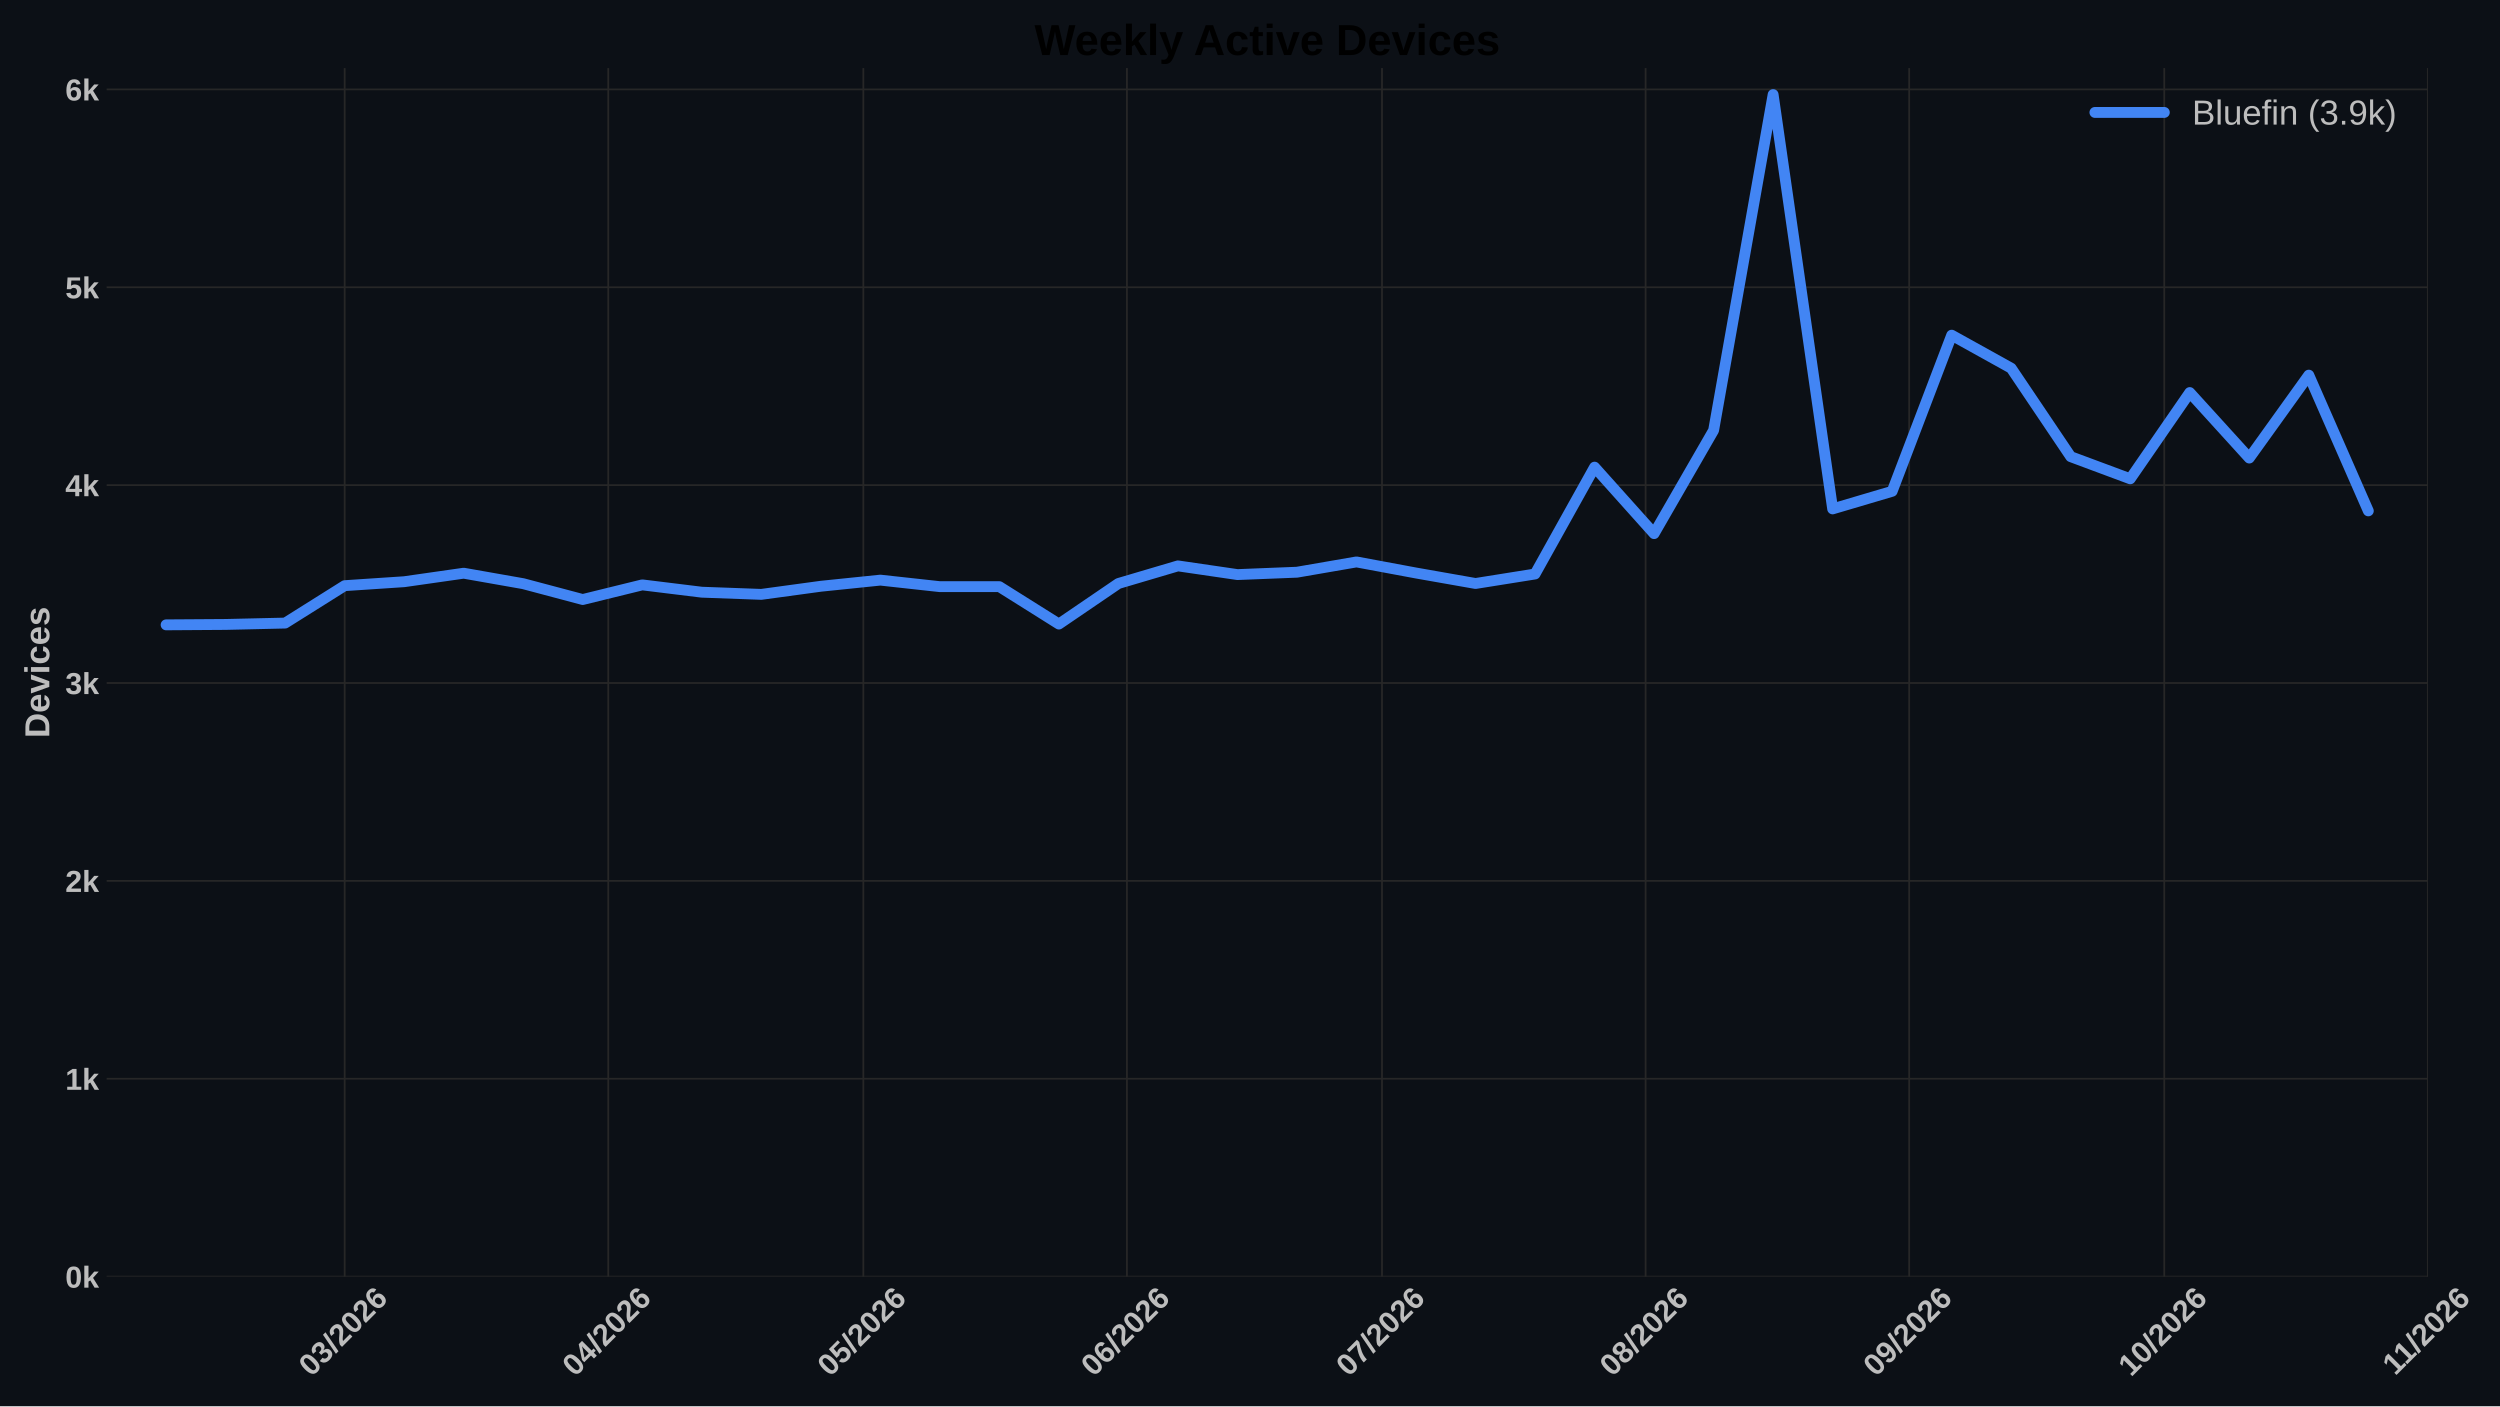
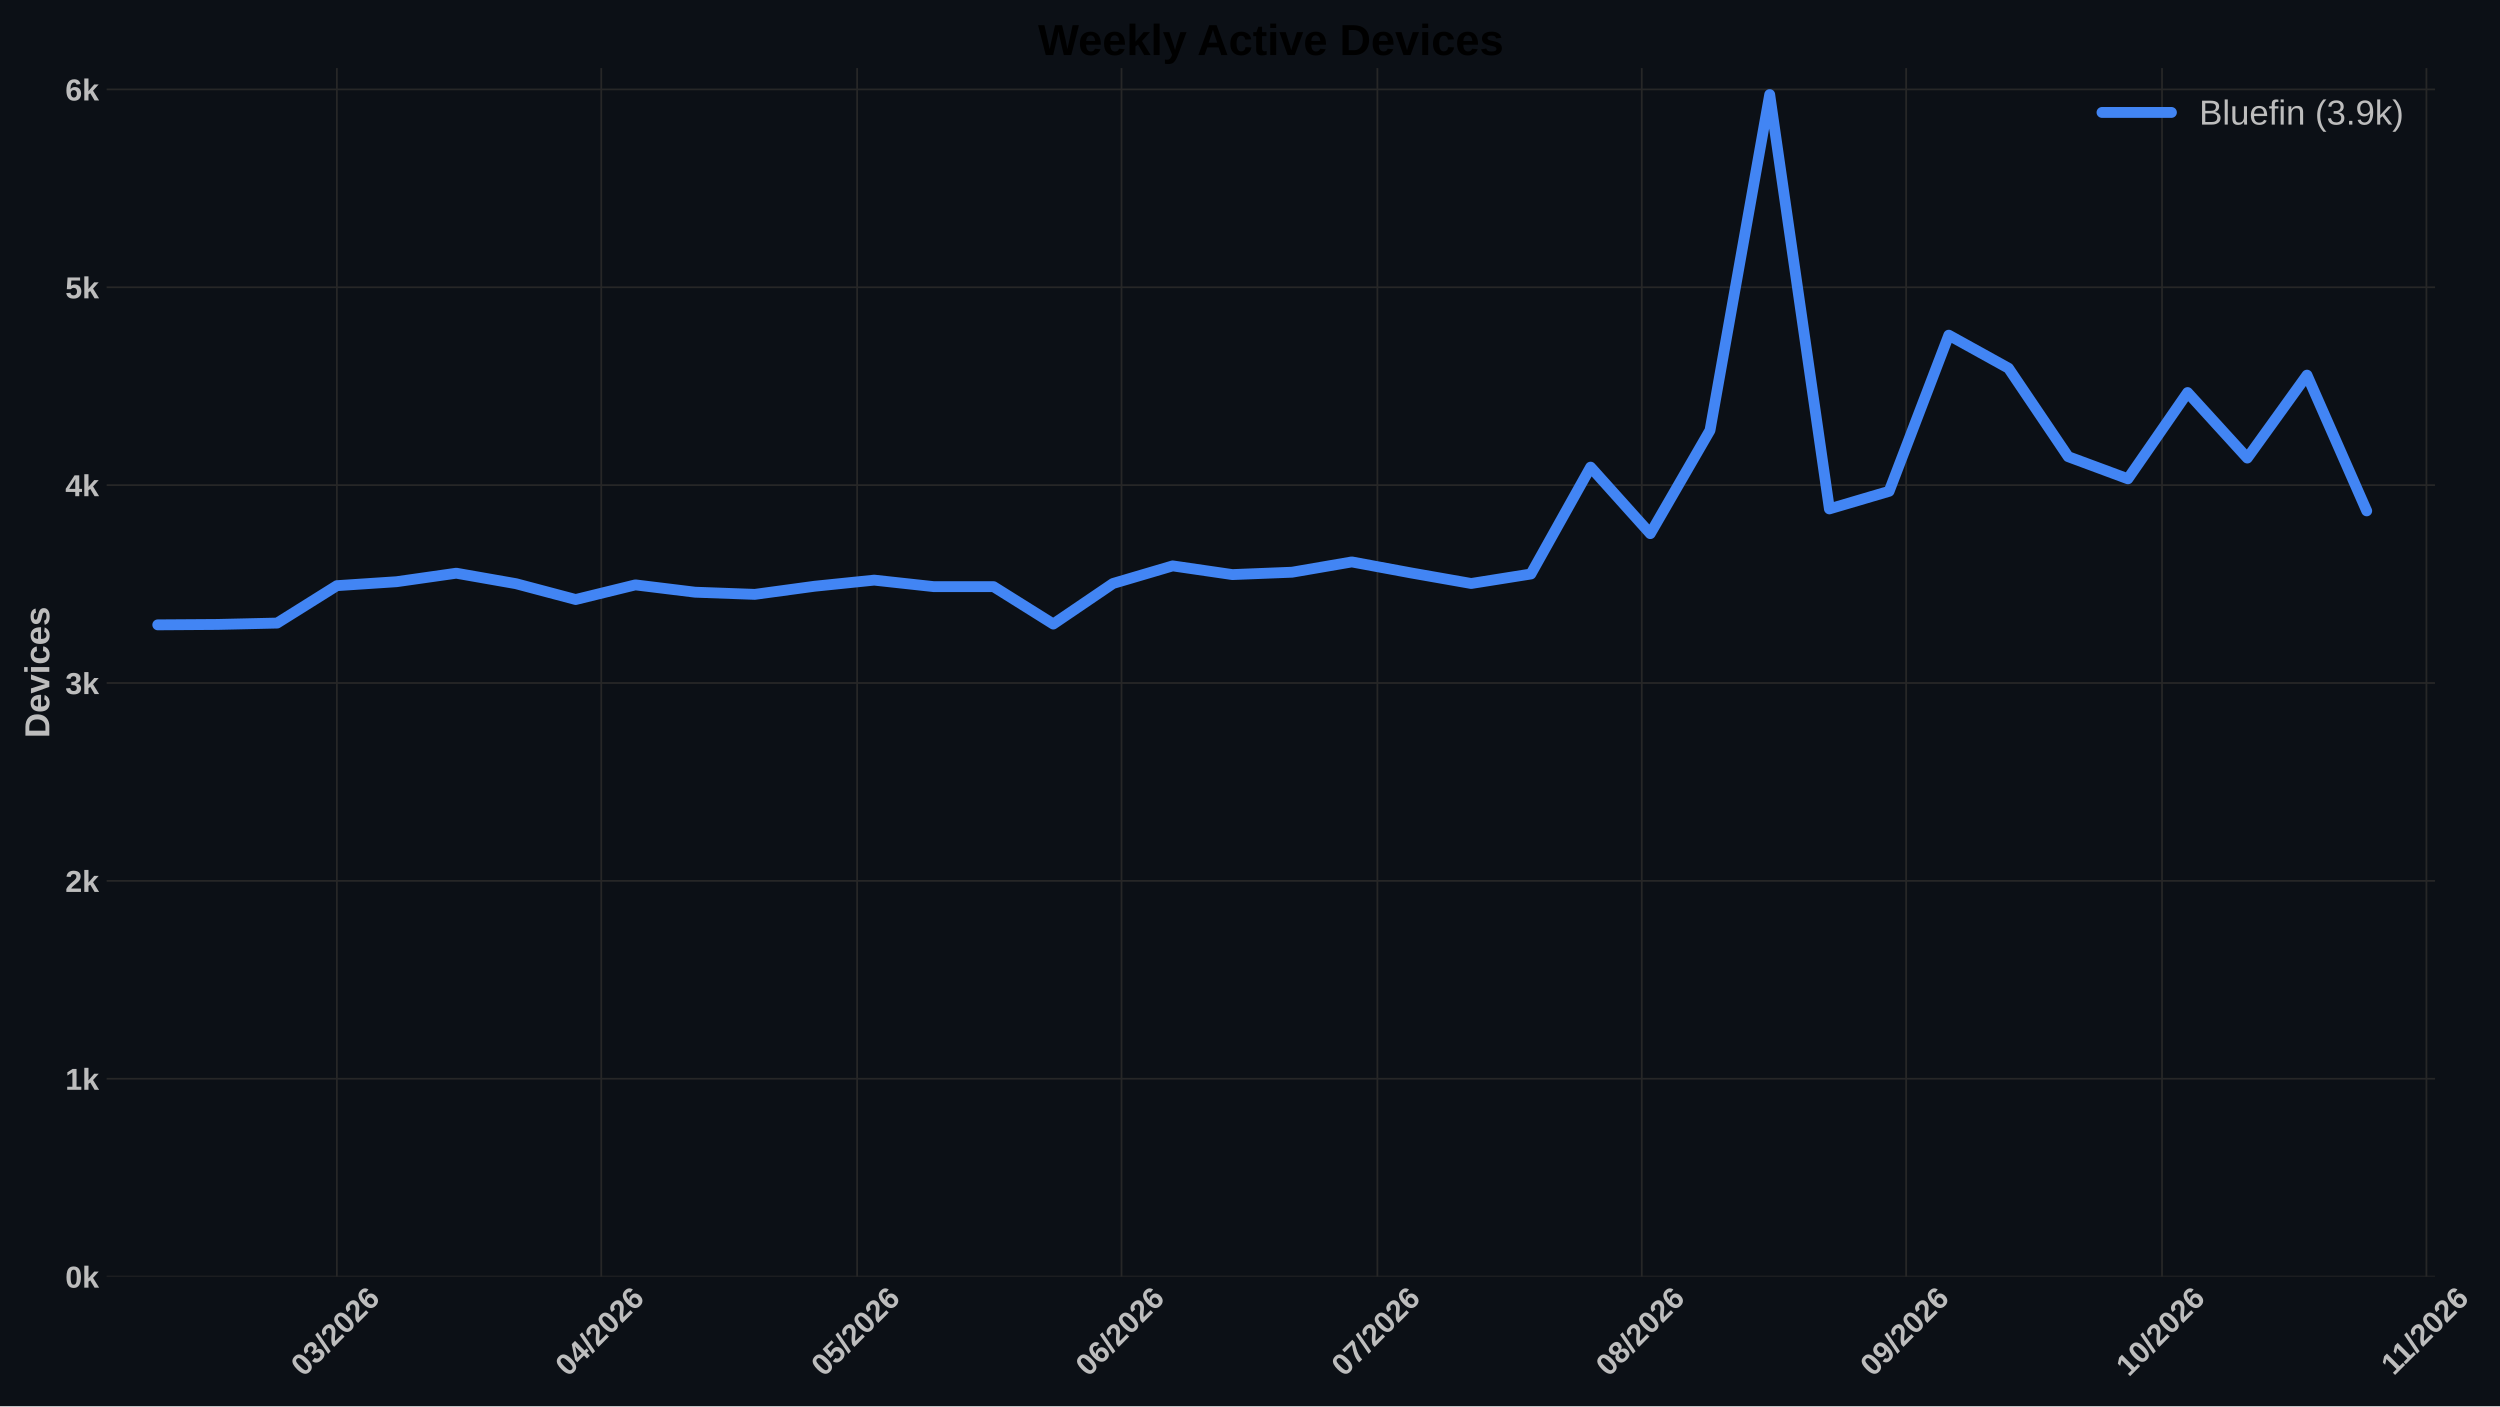
<svg xmlns="http://www.w3.org/2000/svg" xmlns:xlink="http://www.w3.org/1999/xlink" width="1152pt" height="648pt" viewBox="0 0 1152 648" version="1.1">
  <defs>
    <style type="text/css">*{stroke-linejoin: round; stroke-linecap: butt}</style>
  </defs>
  <g id="figure_1">
    <g id="patch_1">
      <path d="M 0 648  L 1152 648  L 1152 0  L 0 0  z " style="fill: #0c1016" />
    </g>
    <g id="axes_1">
      <g id="patch_2">
-         <path d="M 49.156 588.262  L 1118.789 588.262  L 1118.789 31.361  L 49.156 31.361  z " style="fill: #0c1016" />
+         <path d="M 49.156 588.262  L 1122.055 588.262  L 1122.055 31.361  L 49.156 31.361  z " style="fill: #0c1016" />
      </g>
      <g id="matplotlib.axis_1">
        <g id="xtick_1">
          <g id="line2d_1">
-             <path d="M 158.821 588.262  L 158.821 31.361  " clip-path="url(#p78e719a1c5)" style="fill: none; stroke: #272727; stroke-width: 0.8; stroke-linecap: round" />
+             <path d="M 155.231 588.262  L 155.231 31.361  " clip-path="url(#p5db6938ec6)" style="fill: none; stroke: #272727; stroke-width: 0.8; stroke-linecap: round" />
          </g>
          <g id="line2d_2" />
          <g id="text_1">
-             <g style="fill: #bdbdbd" transform="translate(143.4927 634.7498) rotate(-45) scale(0.14 -0.14)">
+             <g style="fill: #bdbdbd" transform="translate(139.9028 634.7498) rotate(-45) scale(0.14 -0.14)">
              <defs>
                <path id="LiberationSans-Bold-13" d="M 3297 2203  Q 3297 1088 2914 512  Q 2531 -63 1766 -63  Q 253 -63 253 2203  Q 253 2994 418 3494  Q 584 3994 915 4231  Q 1247 4469 1791 4469  Q 2572 4469 2934 3903  Q 3297 3338 3297 2203  z M 2416 2203  Q 2416 2813 2356 3150  Q 2297 3488 2165 3634  Q 2034 3781 1784 3781  Q 1519 3781 1383 3632  Q 1247 3484 1189 3148  Q 1131 2813 1131 2203  Q 1131 1600 1192 1261  Q 1253 922 1386 775  Q 1519 628 1772 628  Q 2022 628 2158 783  Q 2294 938 2355 1278  Q 2416 1619 2416 2203  z " transform="scale(0.015625)" />
                <path id="LiberationSans-Bold-16" d="M 3328 1222  Q 3328 603 2922 265  Q 2516 -72 1766 -72  Q 1056 -72 637 254  Q 219 581 147 1197  L 1041 1275  Q 1125 641 1763 641  Q 2078 641 2253 797  Q 2428 953 2428 1275  Q 2428 1569 2215 1725  Q 2003 1881 1584 1881  L 1278 1881  L 1278 2591  L 1566 2591  Q 1944 2591 2134 2745  Q 2325 2900 2325 3188  Q 2325 3459 2173 3614  Q 2022 3769 1731 3769  Q 1459 3769 1292 3619  Q 1125 3469 1100 3194  L 222 3256  Q 291 3825 694 4147  Q 1097 4469 1747 4469  Q 2438 4469 2827 4158  Q 3216 3847 3216 3297  Q 3216 2884 2973 2618  Q 2731 2353 2275 2266  L 2275 2253  Q 2781 2194 3054 1920  Q 3328 1647 3328 1222  z " transform="scale(0.015625)" />
                <path id="LiberationSans-Bold-12" d="M 63 -128  L 972 4638  L 1716 4638  L 822 -128  L 63 -128  z " transform="scale(0.015625)" />
                <path id="LiberationSans-Bold-15" d="M 222 0  L 222 609  Q 394 988 711 1347  Q 1028 1706 1509 2097  Q 1972 2472 2158 2715  Q 2344 2959 2344 3194  Q 2344 3769 1766 3769  Q 1484 3769 1336 3617  Q 1188 3466 1144 3163  L 259 3213  Q 334 3825 717 4147  Q 1100 4469 1759 4469  Q 2472 4469 2853 4144  Q 3234 3819 3234 3231  Q 3234 2922 3112 2672  Q 2991 2422 2800 2211  Q 2609 2000 2376 1815  Q 2144 1631 1925 1456  Q 1706 1281 1526 1103  Q 1347 925 1259 722  L 3303 722  L 3303 0  L 222 0  z " transform="scale(0.015625)" />
                <path id="LiberationSans-Bold-19" d="M 3328 1441  Q 3328 738 2934 337  Q 2541 -63 1847 -63  Q 1069 -63 651 482  Q 234 1028 234 2100  Q 234 3278 657 3873  Q 1081 4469 1869 4469  Q 2428 4469 2751 4222  Q 3075 3975 3209 3456  L 2381 3341  Q 2263 3775 1850 3775  Q 1497 3775 1295 3422  Q 1094 3069 1094 2350  Q 1234 2584 1484 2709  Q 1734 2834 2050 2834  Q 2641 2834 2984 2459  Q 3328 2084 3328 1441  z M 2447 1416  Q 2447 1791 2273 1989  Q 2100 2188 1797 2188  Q 1506 2188 1331 2002  Q 1156 1816 1156 1509  Q 1156 1125 1339 873  Q 1522 622 1819 622  Q 2116 622 2281 833  Q 2447 1044 2447 1416  z " transform="scale(0.015625)" />
              </defs>
              <use xlink:href="#LiberationSans-Bold-13" />
              <use xlink:href="#LiberationSans-Bold-16" transform="translate(55.60938 0)" />
              <use xlink:href="#LiberationSans-Bold-12" transform="translate(111.2188 0)" />
              <use xlink:href="#LiberationSans-Bold-15" transform="translate(139 0)" />
              <use xlink:href="#LiberationSans-Bold-13" transform="translate(194.6094 0)" />
              <use xlink:href="#LiberationSans-Bold-15" transform="translate(250.2188 0)" />
              <use xlink:href="#LiberationSans-Bold-19" transform="translate(305.8281 0)" />
            </g>
          </g>
        </g>
        <g id="xtick_2">
          <g id="line2d_3">
-             <path d="M 280.281 588.262  L 280.281 31.361  " clip-path="url(#p78e719a1c5)" style="fill: none; stroke: #272727; stroke-width: 0.8; stroke-linecap: round" />
+             <path d="M 277.062 588.262  L 277.062 31.361  " clip-path="url(#p5db6938ec6)" style="fill: none; stroke: #272727; stroke-width: 0.8; stroke-linecap: round" />
          </g>
          <g id="line2d_4" />
          <g id="text_2">
-             <g style="fill: #bdbdbd" transform="translate(264.953 634.7498) rotate(-45) scale(0.14 -0.14)">
+             <g style="fill: #bdbdbd" transform="translate(261.7339 634.7498) rotate(-45) scale(0.14 -0.14)">
              <defs>
                <path id="LiberationSans-Bold-17" d="M 2938 897  L 2938 0  L 2100 0  L 2100 897  L 97 897  L 97 1556  L 1956 4403  L 2938 4403  L 2938 1550  L 3525 1550  L 3525 897  L 2938 897  z M 2100 2991  Q 2100 3159 2111 3356  Q 2122 3553 2128 3609  Q 2047 3434 1834 3103  L 813 1550  L 2100 1550  L 2100 2991  z " transform="scale(0.015625)" />
              </defs>
              <use xlink:href="#LiberationSans-Bold-13" />
              <use xlink:href="#LiberationSans-Bold-17" transform="translate(55.60938 0)" />
              <use xlink:href="#LiberationSans-Bold-12" transform="translate(111.2188 0)" />
              <use xlink:href="#LiberationSans-Bold-15" transform="translate(139 0)" />
              <use xlink:href="#LiberationSans-Bold-13" transform="translate(194.6094 0)" />
              <use xlink:href="#LiberationSans-Bold-15" transform="translate(250.2188 0)" />
              <use xlink:href="#LiberationSans-Bold-19" transform="translate(305.8281 0)" />
            </g>
          </g>
        </g>
        <g id="xtick_3">
          <g id="line2d_5">
-             <path d="M 397.824 588.262  L 397.824 31.361  " clip-path="url(#p78e719a1c5)" style="fill: none; stroke: #272727; stroke-width: 0.8; stroke-linecap: round" />
+             <path d="M 394.963 588.262  L 394.963 31.361  " clip-path="url(#p5db6938ec6)" style="fill: none; stroke: #272727; stroke-width: 0.8; stroke-linecap: round" />
          </g>
          <g id="line2d_6" />
          <g id="text_3">
-             <g style="fill: #bdbdbd" transform="translate(382.4952 634.7498) rotate(-45) scale(0.14 -0.14)">
+             <g style="fill: #bdbdbd" transform="translate(379.635 634.7498) rotate(-45) scale(0.14 -0.14)">
              <defs>
                <path id="LiberationSans-Bold-18" d="M 3381 1466  Q 3381 766 2945 351  Q 2509 -63 1750 -63  Q 1088 -63 689 235  Q 291 534 197 1100  L 1075 1172  Q 1144 891 1319 762  Q 1494 634 1759 634  Q 2088 634 2283 843  Q 2478 1053 2478 1447  Q 2478 1794 2293 2001  Q 2109 2209 1778 2209  Q 1413 2209 1181 1925  L 325 1925  L 478 4403  L 3125 4403  L 3125 3750  L 1275 3750  L 1203 2638  Q 1522 2919 2000 2919  Q 2628 2919 3004 2528  Q 3381 2138 3381 1466  z " transform="scale(0.015625)" />
              </defs>
              <use xlink:href="#LiberationSans-Bold-13" />
              <use xlink:href="#LiberationSans-Bold-18" transform="translate(55.60938 0)" />
              <use xlink:href="#LiberationSans-Bold-12" transform="translate(111.2188 0)" />
              <use xlink:href="#LiberationSans-Bold-15" transform="translate(139 0)" />
              <use xlink:href="#LiberationSans-Bold-13" transform="translate(194.6094 0)" />
              <use xlink:href="#LiberationSans-Bold-15" transform="translate(250.2188 0)" />
              <use xlink:href="#LiberationSans-Bold-19" transform="translate(305.8281 0)" />
            </g>
          </g>
        </g>
        <g id="xtick_4">
          <g id="line2d_7">
-             <path d="M 519.284 588.262  L 519.284 31.361  " clip-path="url(#p78e719a1c5)" style="fill: none; stroke: #272727; stroke-width: 0.8; stroke-linecap: round" />
+             <path d="M 516.794 588.262  L 516.794 31.361  " clip-path="url(#p5db6938ec6)" style="fill: none; stroke: #272727; stroke-width: 0.8; stroke-linecap: round" />
          </g>
          <g id="line2d_8" />
          <g id="text_4">
-             <g style="fill: #bdbdbd" transform="translate(503.9554 634.7498) rotate(-45) scale(0.14 -0.14)">
+             <g style="fill: #bdbdbd" transform="translate(501.4661 634.7498) rotate(-45) scale(0.14 -0.14)">
              <use xlink:href="#LiberationSans-Bold-13" />
              <use xlink:href="#LiberationSans-Bold-19" transform="translate(55.60938 0)" />
              <use xlink:href="#LiberationSans-Bold-12" transform="translate(111.2188 0)" />
              <use xlink:href="#LiberationSans-Bold-15" transform="translate(139 0)" />
              <use xlink:href="#LiberationSans-Bold-13" transform="translate(194.6094 0)" />
              <use xlink:href="#LiberationSans-Bold-15" transform="translate(250.2188 0)" />
              <use xlink:href="#LiberationSans-Bold-19" transform="translate(305.8281 0)" />
            </g>
          </g>
        </g>
        <g id="xtick_5">
          <g id="line2d_9">
-             <path d="M 636.826 588.262  L 636.826 31.361  " clip-path="url(#p78e719a1c5)" style="fill: none; stroke: #272727; stroke-width: 0.8; stroke-linecap: round" />
+             <path d="M 634.696 588.262  L 634.696 31.361  " clip-path="url(#p5db6938ec6)" style="fill: none; stroke: #272727; stroke-width: 0.8; stroke-linecap: round" />
          </g>
          <g id="line2d_10" />
          <g id="text_5">
-             <g style="fill: #bdbdbd" transform="translate(621.4976 634.7498) rotate(-45) scale(0.14 -0.14)">
+             <g style="fill: #bdbdbd" transform="translate(619.3672 634.7498) rotate(-45) scale(0.14 -0.14)">
              <defs>
                <path id="LiberationSans-Bold-1a" d="M 3278 3706  Q 2981 3238 2717 2797  Q 2453 2356 2256 1911  Q 2059 1466 1945 995  Q 1831 525 1831 0  L 916 0  Q 916 550 1059 1064  Q 1203 1578 1475 2111  Q 1747 2644 2463 3681  L 275 3681  L 275 4403  L 3278 4403  L 3278 3706  z " transform="scale(0.015625)" />
              </defs>
              <use xlink:href="#LiberationSans-Bold-13" />
              <use xlink:href="#LiberationSans-Bold-1a" transform="translate(55.60938 0)" />
              <use xlink:href="#LiberationSans-Bold-12" transform="translate(111.2188 0)" />
              <use xlink:href="#LiberationSans-Bold-15" transform="translate(139 0)" />
              <use xlink:href="#LiberationSans-Bold-13" transform="translate(194.6094 0)" />
              <use xlink:href="#LiberationSans-Bold-15" transform="translate(250.2188 0)" />
              <use xlink:href="#LiberationSans-Bold-19" transform="translate(305.8281 0)" />
            </g>
          </g>
        </g>
        <g id="xtick_6">
          <g id="line2d_11">
-             <path d="M 758.286 588.262  L 758.286 31.361  " clip-path="url(#p78e719a1c5)" style="fill: none; stroke: #272727; stroke-width: 0.8; stroke-linecap: round" />
+             <path d="M 756.527 588.262  L 756.527 31.361  " clip-path="url(#p5db6938ec6)" style="fill: none; stroke: #272727; stroke-width: 0.8; stroke-linecap: round" />
          </g>
          <g id="line2d_12" />
          <g id="text_6">
-             <g style="fill: #bdbdbd" transform="translate(742.9578 634.7498) rotate(-45) scale(0.14 -0.14)">
+             <g style="fill: #bdbdbd" transform="translate(741.1983 634.7498) rotate(-45) scale(0.14 -0.14)">
              <defs>
                <path id="LiberationSans-Bold-1b" d="M 3363 1241  Q 3363 622 2953 279  Q 2544 -63 1784 -63  Q 1031 -63 617 278  Q 203 619 203 1234  Q 203 1656 447 1945  Q 691 2234 1100 2303  L 1100 2316  Q 744 2394 525 2669  Q 306 2944 306 3303  Q 306 3844 689 4156  Q 1072 4469 1772 4469  Q 2488 4469 2870 4164  Q 3253 3859 3253 3297  Q 3253 2938 3036 2666  Q 2819 2394 2453 2322  L 2453 2309  Q 2878 2241 3120 1961  Q 3363 1681 3363 1241  z M 2350 3250  Q 2350 3563 2206 3708  Q 2063 3853 1772 3853  Q 1203 3853 1203 3250  Q 1203 2619 1778 2619  Q 2066 2619 2208 2766  Q 2350 2913 2350 3250  z M 2453 1313  Q 2453 2003 1766 2003  Q 1447 2003 1276 1822  Q 1106 1641 1106 1300  Q 1106 913 1275 734  Q 1444 556 1791 556  Q 2131 556 2292 734  Q 2453 913 2453 1313  z " transform="scale(0.015625)" />
              </defs>
              <use xlink:href="#LiberationSans-Bold-13" />
              <use xlink:href="#LiberationSans-Bold-1b" transform="translate(55.60938 0)" />
              <use xlink:href="#LiberationSans-Bold-12" transform="translate(111.2188 0)" />
              <use xlink:href="#LiberationSans-Bold-15" transform="translate(139 0)" />
              <use xlink:href="#LiberationSans-Bold-13" transform="translate(194.6094 0)" />
              <use xlink:href="#LiberationSans-Bold-15" transform="translate(250.2188 0)" />
              <use xlink:href="#LiberationSans-Bold-19" transform="translate(305.8281 0)" />
            </g>
          </g>
        </g>
        <g id="xtick_7">
          <g id="line2d_13">
-             <path d="M 879.746 588.262  L 879.746 31.361  " clip-path="url(#p78e719a1c5)" style="fill: none; stroke: #272727; stroke-width: 0.8; stroke-linecap: round" />
+             <path d="M 878.358 588.262  L 878.358 31.361  " clip-path="url(#p5db6938ec6)" style="fill: none; stroke: #272727; stroke-width: 0.8; stroke-linecap: round" />
          </g>
          <g id="line2d_14" />
          <g id="text_7">
-             <g style="fill: #bdbdbd" transform="translate(864.4181 634.7498) rotate(-45) scale(0.14 -0.14)">
+             <g style="fill: #bdbdbd" transform="translate(863.0294 634.7498) rotate(-45) scale(0.14 -0.14)">
              <defs>
                <path id="LiberationSans-Bold-1c" d="M 3322 2272  Q 3322 1100 2894 518  Q 2466 -63 1678 -63  Q 1097 -63 767 185  Q 438 434 300 972  L 1125 1088  Q 1247 628 1688 628  Q 2056 628 2254 981  Q 2453 1334 2459 2028  Q 2341 1794 2070 1661  Q 1800 1528 1488 1528  Q 906 1528 564 1923  Q 222 2319 222 2994  Q 222 3688 623 4078  Q 1025 4469 1759 4469  Q 2550 4469 2936 3920  Q 3322 3372 3322 2272  z M 2394 2888  Q 2394 3297 2214 3539  Q 2034 3781 1738 3781  Q 1447 3781 1280 3570  Q 1113 3359 1113 2988  Q 1113 2622 1278 2401  Q 1444 2181 1741 2181  Q 2022 2181 2208 2373  Q 2394 2566 2394 2888  z " transform="scale(0.015625)" />
              </defs>
              <use xlink:href="#LiberationSans-Bold-13" />
              <use xlink:href="#LiberationSans-Bold-1c" transform="translate(55.60938 0)" />
              <use xlink:href="#LiberationSans-Bold-12" transform="translate(111.2188 0)" />
              <use xlink:href="#LiberationSans-Bold-15" transform="translate(139 0)" />
              <use xlink:href="#LiberationSans-Bold-13" transform="translate(194.6094 0)" />
              <use xlink:href="#LiberationSans-Bold-15" transform="translate(250.2188 0)" />
              <use xlink:href="#LiberationSans-Bold-19" transform="translate(305.8281 0)" />
            </g>
          </g>
        </g>
        <g id="xtick_8">
          <g id="line2d_15">
-             <path d="M 997.289 588.262  L 997.289 31.361  " clip-path="url(#p78e719a1c5)" style="fill: none; stroke: #272727; stroke-width: 0.8; stroke-linecap: round" />
+             <path d="M 996.259 588.262  L 996.259 31.361  " clip-path="url(#p5db6938ec6)" style="fill: none; stroke: #272727; stroke-width: 0.8; stroke-linecap: round" />
          </g>
          <g id="line2d_16" />
          <g id="text_8">
-             <g style="fill: #bdbdbd" transform="translate(981.9603 634.7498) rotate(-45) scale(0.14 -0.14)">
+             <g style="fill: #bdbdbd" transform="translate(980.9305 634.7498) rotate(-45) scale(0.14 -0.14)">
              <defs>
                <path id="LiberationSans-Bold-14" d="M 403 0  L 403 653  L 1494 653  L 1494 3656  L 438 2997  L 438 3688  L 1541 4403  L 2372 4403  L 2372 653  L 3381 653  L 3381 0  L 403 0  z " transform="scale(0.015625)" />
              </defs>
              <use xlink:href="#LiberationSans-Bold-14" />
              <use xlink:href="#LiberationSans-Bold-13" transform="translate(55.60938 0)" />
              <use xlink:href="#LiberationSans-Bold-12" transform="translate(111.2188 0)" />
              <use xlink:href="#LiberationSans-Bold-15" transform="translate(139 0)" />
              <use xlink:href="#LiberationSans-Bold-13" transform="translate(194.6094 0)" />
              <use xlink:href="#LiberationSans-Bold-15" transform="translate(250.2188 0)" />
              <use xlink:href="#LiberationSans-Bold-19" transform="translate(305.8281 0)" />
            </g>
          </g>
        </g>
        <g id="xtick_9">
          <g id="line2d_17">
-             <path d="M 1118.749 588.262  L 1118.749 31.361  " clip-path="url(#p78e719a1c5)" style="fill: none; stroke: #272727; stroke-width: 0.8; stroke-linecap: round" />
+             <path d="M 1118.09 588.262  L 1118.09 31.361  " clip-path="url(#p5db6938ec6)" style="fill: none; stroke: #272727; stroke-width: 0.8; stroke-linecap: round" />
          </g>
          <g id="line2d_18" />
          <g id="text_9">
-             <g style="fill: #bdbdbd" transform="translate(1103.694 634.2038) rotate(-45) scale(0.14 -0.14)">
+             <g style="fill: #bdbdbd" transform="translate(1103.035 634.2038) rotate(-45) scale(0.14 -0.14)">
              <use xlink:href="#LiberationSans-Bold-14" />
              <use xlink:href="#LiberationSans-Bold-14" transform="translate(50.09375 0)" />
              <use xlink:href="#LiberationSans-Bold-12" transform="translate(105.7031 0)" />
              <use xlink:href="#LiberationSans-Bold-15" transform="translate(133.4844 0)" />
              <use xlink:href="#LiberationSans-Bold-13" transform="translate(189.0938 0)" />
              <use xlink:href="#LiberationSans-Bold-15" transform="translate(244.7031 0)" />
              <use xlink:href="#LiberationSans-Bold-19" transform="translate(300.3125 0)" />
            </g>
          </g>
        </g>
      </g>
      <g id="matplotlib.axis_2">
        <g id="ytick_1">
          <g id="line2d_19">
-             <path d="M 49.156 588.262  L 1118.789 588.262  " clip-path="url(#p78e719a1c5)" style="fill: none; stroke: #272727; stroke-width: 0.8; stroke-linecap: round" />
+             <path d="M 49.156 588.262  L 1122.055 588.262  " clip-path="url(#p5db6938ec6)" style="fill: none; stroke: #272727; stroke-width: 0.8; stroke-linecap: round" />
          </g>
          <g id="line2d_20" />
          <g id="text_10">
            <g style="fill: #bdbdbd" transform="translate(30.085 593.3584) scale(0.14 -0.14)">
              <defs>
                <path id="LiberationSans-Bold-4e" d="M 2606 0  L 1703 1531  L 1325 1269  L 1325 0  L 447 0  L 447 4638  L 1325 4638  L 1325 1981  L 2531 3381  L 3475 3381  L 2288 2063  L 3566 0  L 2606 0  z " transform="scale(0.015625)" />
              </defs>
              <use xlink:href="#LiberationSans-Bold-13" />
              <use xlink:href="#LiberationSans-Bold-4e" transform="translate(55.60938 0)" />
            </g>
          </g>
        </g>
        <g id="ytick_2">
          <g id="line2d_21">
-             <path d="M 49.156 497.086  L 1118.789 497.086  " clip-path="url(#p78e719a1c5)" style="fill: none; stroke: #272727; stroke-width: 0.8; stroke-linecap: round" />
+             <path d="M 49.156 497.086  L 1122.055 497.086  " clip-path="url(#p5db6938ec6)" style="fill: none; stroke: #272727; stroke-width: 0.8; stroke-linecap: round" />
          </g>
          <g id="line2d_22" />
          <g id="text_11">
            <g style="fill: #bdbdbd" transform="translate(30.085 502.1827) scale(0.14 -0.14)">
              <use xlink:href="#LiberationSans-Bold-14" />
              <use xlink:href="#LiberationSans-Bold-4e" transform="translate(55.60938 0)" />
            </g>
          </g>
        </g>
        <g id="ytick_3">
          <g id="line2d_23">
-             <path d="M 49.156 405.911  L 1118.789 405.911  " clip-path="url(#p78e719a1c5)" style="fill: none; stroke: #272727; stroke-width: 0.8; stroke-linecap: round" />
+             <path d="M 49.156 405.911  L 1122.055 405.911  " clip-path="url(#p5db6938ec6)" style="fill: none; stroke: #272727; stroke-width: 0.8; stroke-linecap: round" />
          </g>
          <g id="line2d_24" />
          <g id="text_12">
            <g style="fill: #bdbdbd" transform="translate(30.085 411.0069) scale(0.14 -0.14)">
              <use xlink:href="#LiberationSans-Bold-15" />
              <use xlink:href="#LiberationSans-Bold-4e" transform="translate(55.60938 0)" />
            </g>
          </g>
        </g>
        <g id="ytick_4">
          <g id="line2d_25">
-             <path d="M 49.156 314.735  L 1118.789 314.735  " clip-path="url(#p78e719a1c5)" style="fill: none; stroke: #272727; stroke-width: 0.8; stroke-linecap: round" />
+             <path d="M 49.156 314.735  L 1122.055 314.735  " clip-path="url(#p5db6938ec6)" style="fill: none; stroke: #272727; stroke-width: 0.8; stroke-linecap: round" />
          </g>
          <g id="line2d_26" />
          <g id="text_13">
            <g style="fill: #bdbdbd" transform="translate(30.085 319.8311) scale(0.14 -0.14)">
              <use xlink:href="#LiberationSans-Bold-16" />
              <use xlink:href="#LiberationSans-Bold-4e" transform="translate(55.60938 0)" />
            </g>
          </g>
        </g>
        <g id="ytick_5">
          <g id="line2d_27">
-             <path d="M 49.156 223.559  L 1118.789 223.559  " clip-path="url(#p78e719a1c5)" style="fill: none; stroke: #272727; stroke-width: 0.8; stroke-linecap: round" />
+             <path d="M 49.156 223.559  L 1122.055 223.559  " clip-path="url(#p5db6938ec6)" style="fill: none; stroke: #272727; stroke-width: 0.8; stroke-linecap: round" />
          </g>
          <g id="line2d_28" />
          <g id="text_14">
            <g style="fill: #bdbdbd" transform="translate(30.085 228.6553) scale(0.14 -0.14)">
              <use xlink:href="#LiberationSans-Bold-17" />
              <use xlink:href="#LiberationSans-Bold-4e" transform="translate(55.60938 0)" />
            </g>
          </g>
        </g>
        <g id="ytick_6">
          <g id="line2d_29">
-             <path d="M 49.156 132.383  L 1118.789 132.383  " clip-path="url(#p78e719a1c5)" style="fill: none; stroke: #272727; stroke-width: 0.8; stroke-linecap: round" />
+             <path d="M 49.156 132.383  L 1122.055 132.383  " clip-path="url(#p5db6938ec6)" style="fill: none; stroke: #272727; stroke-width: 0.8; stroke-linecap: round" />
          </g>
          <g id="line2d_30" />
          <g id="text_15">
            <g style="fill: #bdbdbd" transform="translate(30.085 137.4795) scale(0.14 -0.14)">
              <use xlink:href="#LiberationSans-Bold-18" />
              <use xlink:href="#LiberationSans-Bold-4e" transform="translate(55.60938 0)" />
            </g>
          </g>
        </g>
        <g id="ytick_7">
          <g id="line2d_31">
-             <path d="M 49.156 41.208  L 1118.789 41.208  " clip-path="url(#p78e719a1c5)" style="fill: none; stroke: #272727; stroke-width: 0.8; stroke-linecap: round" />
+             <path d="M 49.156 41.208  L 1122.055 41.208  " clip-path="url(#p5db6938ec6)" style="fill: none; stroke: #272727; stroke-width: 0.8; stroke-linecap: round" />
          </g>
          <g id="line2d_32" />
          <g id="text_16" style="fill: #bdbdbd">
            <g style="fill: #bdbdbd" transform="translate(30.085 46.30372) scale(0.14 -0.14)">
              <use xlink:href="#LiberationSans-Bold-19" />
              <use xlink:href="#LiberationSans-Bold-4e" transform="translate(55.60938 0)" />
            </g>
          </g>
        </g>
        <g id="text_17">
          <g style="fill: #bdbdbd" transform="translate(22.71781 340.0552) rotate(-90) scale(0.16 -0.16)">
            <defs>
              <path id="LiberationSans-Bold-27" d="M 4353 2234  Q 4353 1553 4086 1045  Q 3819 538 3330 269  Q 2841 0 2209 0  L 428 0  L 428 4403  L 2022 4403  Q 3134 4403 3743 3842  Q 4353 3281 4353 2234  z M 3425 2234  Q 3425 2944 3056 3317  Q 2688 3691 2003 3691  L 1350 3691  L 1350 713  L 2131 713  Q 2725 713 3075 1122  Q 3425 1531 3425 2234  z " transform="scale(0.015625)" />
              <path id="LiberationSans-Bold-48" d="M 1831 -63  Q 1069 -63 659 389  Q 250 841 250 1706  Q 250 2544 665 2994  Q 1081 3444 1844 3444  Q 2572 3444 2956 2961  Q 3341 2478 3341 1547  L 3341 1522  L 1172 1522  Q 1172 1028 1355 776  Q 1538 525 1875 525  Q 2341 525 2463 928  L 3291 856  Q 2931 -63 1831 -63  z M 1831 2891  Q 1522 2891 1355 2675  Q 1188 2459 1178 2072  L 2491 2072  Q 2466 2481 2294 2686  Q 2122 2891 1831 2891  z " transform="scale(0.015625)" />
              <path id="LiberationSans-Bold-59" d="M 2284 0  L 1234 0  L 25 3381  L 953 3381  L 1544 1491  Q 1591 1334 1766 709  Q 1797 838 1894 1159  Q 1991 1481 2613 3381  L 3531 3381  L 2284 0  z " transform="scale(0.015625)" />
              <path id="LiberationSans-Bold-4c" d="M 447 3991  L 447 4638  L 1325 4638  L 1325 3991  L 447 3991  z M 447 0  L 447 3381  L 1325 3381  L 1325 0  L 447 0  z " transform="scale(0.015625)" />
              <path id="LiberationSans-Bold-46" d="M 1856 -63  Q 1088 -63 669 395  Q 250 853 250 1672  Q 250 2509 672 2976  Q 1094 3444 1869 3444  Q 2466 3444 2856 3144  Q 3247 2844 3347 2316  L 2463 2272  Q 2425 2531 2275 2686  Q 2125 2841 1850 2841  Q 1172 2841 1172 1706  Q 1172 538 1863 538  Q 2113 538 2281 695  Q 2450 853 2491 1166  L 3372 1125  Q 3325 778 3123 506  Q 2922 234 2594 85  Q 2266 -63 1856 -63  z " transform="scale(0.015625)" />
              <path id="LiberationSans-Bold-56" d="M 3297 988  Q 3297 497 2895 217  Q 2494 -63 1784 -63  Q 1088 -63 717 157  Q 347 378 225 844  L 997 959  Q 1063 719 1223 619  Q 1384 519 1784 519  Q 2153 519 2322 612  Q 2491 706 2491 906  Q 2491 1069 2355 1164  Q 2219 1259 1894 1325  Q 1150 1472 890 1598  Q 631 1725 495 1926  Q 359 2128 359 2422  Q 359 2906 732 3176  Q 1106 3447 1791 3447  Q 2394 3447 2761 3212  Q 3128 2978 3219 2534  L 2441 2453  Q 2403 2659 2256 2761  Q 2109 2863 1791 2863  Q 1478 2863 1322 2783  Q 1166 2703 1166 2516  Q 1166 2369 1286 2283  Q 1406 2197 1691 2141  Q 2088 2059 2395 1973  Q 2703 1888 2889 1769  Q 3075 1650 3186 1464  Q 3297 1278 3297 988  z " transform="scale(0.015625)" />
            </defs>
            <use xlink:href="#LiberationSans-Bold-27" />
            <use xlink:href="#LiberationSans-Bold-48" transform="translate(72.21875 0)" />
            <use xlink:href="#LiberationSans-Bold-59" transform="translate(127.8281 0)" />
            <use xlink:href="#LiberationSans-Bold-4c" transform="translate(183.4375 0)" />
            <use xlink:href="#LiberationSans-Bold-46" transform="translate(211.2188 0)" />
            <use xlink:href="#LiberationSans-Bold-48" transform="translate(266.8281 0)" />
            <use xlink:href="#LiberationSans-Bold-56" transform="translate(322.4375 0)" />
          </g>
        </g>
      </g>
      <g id="line2d_33">
-         <path d="M 76.542 287.929  L 103.968 287.747  L 131.395 287.109  L 158.821 269.876  L 186.248 268.053  L 213.674 264.132  L 241.101 268.965  L 268.527 276.259  L 295.954 269.512  L 323.38 272.885  L 350.807 273.888  L 378.233 270.15  L 405.66 267.323  L 433.086 270.332  L 460.513 270.332  L 487.939 287.565  L 515.366 268.873  L 542.792 260.759  L 570.219 264.771  L 597.645 263.676  L 625.072 258.935  L 652.498 264.041  L 679.925 268.873  L 707.351 264.497  L 734.778 215.262  L 762.204 245.897  L 789.631 198.303  L 817.057 43.578  L 844.484 234.5  L 871.91 226.386  L 899.337 154.448  L 926.763 169.674  L 954.19 210.43  L 981.616 220.641  L 1009.043 180.889  L 1036.469 211.068  L 1063.896 172.865  L 1091.322 235.412  " clip-path="url(#p78e719a1c5)" style="fill: none; stroke: #4285f4; stroke-width: 5; stroke-linecap: round" />
+         <path d="M 72.7 287.929  L 100.211 287.747  L 127.721 287.109  L 155.231 269.876  L 182.741 268.053  L 210.252 264.132  L 237.762 268.965  L 265.272 276.259  L 292.782 269.512  L 320.293 272.885  L 347.803 273.888  L 375.313 270.15  L 402.823 267.323  L 430.334 270.332  L 457.844 270.332  L 485.354 287.565  L 512.864 268.873  L 540.375 260.759  L 567.885 264.771  L 595.395 263.676  L 622.905 258.935  L 650.416 264.041  L 677.926 268.873  L 705.436 264.497  L 732.946 215.262  L 760.457 245.897  L 787.967 198.303  L 815.477 43.578  L 842.987 234.5  L 870.498 226.386  L 898.008 154.448  L 925.518 169.674  L 953.028 210.43  L 980.539 220.641  L 1008.049 180.889  L 1035.559 211.068  L 1063.069 172.865  L 1090.58 235.412  " clip-path="url(#p5db6938ec6)" style="fill: none; stroke: #4285f4; stroke-width: 5; stroke-linecap: round" />
      </g>
      <g id="patch_3">
        <path d="M 49.156 588.262  L 49.156 31.361  " style="fill: none" />
      </g>
      <g id="patch_4">
-         <path d="M 1118.789 588.262  L 1118.789 31.361  " style="fill: none" />
+         <path d="M 1122.055 588.262  L 1122.055 31.361  " style="fill: none" />
      </g>
      <g id="patch_5">
-         <path d="M 49.156 588.262  L 1118.789 588.262  " style="fill: none" />
+         <path d="M 49.156 588.262  L 1122.055 588.262  " style="fill: none" />
      </g>
      <g id="patch_6">
-         <path d="M 49.156 31.361  L 1118.789 31.361  " style="fill: none" />
+         <path d="M 49.156 31.361  L 1122.055 31.361  " style="fill: none" />
      </g>
      <g id="text_18">
-         <g transform="translate(476.6897 25.36055) scale(0.2 -0.2)">
+         <g transform="translate(478.3227 25.36055) scale(0.2 -0.2)">
          <defs>
            <path id="LiberationSans-Bold-3a" d="M 4897 0  L 3803 0  L 3206 2547  Q 3097 2997 3022 3488  Q 2947 3078 2900 2864  Q 2853 2650 2234 0  L 1141 0  L 6 4403  L 941 4403  L 1578 1559  L 1722 872  Q 1809 1306 1892 1701  Q 1975 2097 2516 4403  L 3547 4403  L 4103 2059  Q 4169 1797 4325 872  L 4403 1234  L 4569 1953  L 5100 4403  L 6034 4403  L 4897 0  z " transform="scale(0.015625)" />
            <path id="LiberationSans-Bold-4f" d="M 447 0  L 447 4638  L 1325 4638  L 1325 0  L 447 0  z " transform="scale(0.015625)" />
            <path id="LiberationSans-Bold-5c" d="M 884 -1328  Q 569 -1328 331 -1288  L 331 -663  Q 497 -688 634 -688  Q 822 -688 945 -628  Q 1069 -569 1167 -431  Q 1266 -294 1388 34  L 50 3381  L 978 3381  L 1509 1797  Q 1634 1456 1825 753  L 1903 1050  L 2106 1784  L 2606 3381  L 3525 3381  L 2188 -178  Q 1919 -828 1630 -1078  Q 1341 -1328 884 -1328  z " transform="scale(0.015625)" />
            <path id="LiberationSans-Bold-3" transform="scale(0.015625)" />
            <path id="LiberationSans-Bold-24" d="M 3541 0  L 3150 1125  L 1472 1125  L 1081 0  L 159 0  L 1766 4403  L 2853 4403  L 4453 0  L 3541 0  z M 2309 3725  L 2291 3656  Q 2259 3544 2215 3400  Q 2172 3256 1678 1819  L 2944 1819  L 2509 3084  L 2375 3509  L 2309 3725  z " transform="scale(0.015625)" />
            <path id="LiberationSans-Bold-57" d="M 1313 -56  Q 925 -56 715 155  Q 506 366 506 794  L 506 2788  L 78 2788  L 78 3381  L 550 3381  L 825 4175  L 1375 4175  L 1375 3381  L 2016 3381  L 2016 2788  L 1375 2788  L 1375 1031  Q 1375 784 1469 667  Q 1563 550 1759 550  Q 1863 550 2053 594  L 2053 50  Q 1728 -56 1313 -56  z " transform="scale(0.015625)" />
          </defs>
          <use xlink:href="#LiberationSans-Bold-3a" />
          <use xlink:href="#LiberationSans-Bold-48" transform="translate(92.57812 0)" />
          <use xlink:href="#LiberationSans-Bold-48" transform="translate(148.1875 0)" />
          <use xlink:href="#LiberationSans-Bold-4e" transform="translate(203.7969 0)" />
          <use xlink:href="#LiberationSans-Bold-4f" transform="translate(259.4062 0)" />
          <use xlink:href="#LiberationSans-Bold-5c" transform="translate(287.1875 0)" />
          <use xlink:href="#LiberationSans-Bold-3" transform="translate(342.7969 0)" />
          <use xlink:href="#LiberationSans-Bold-24" transform="translate(366.875 0)" />
          <use xlink:href="#LiberationSans-Bold-46" transform="translate(439.0938 0)" />
          <use xlink:href="#LiberationSans-Bold-57" transform="translate(494.7031 0)" />
          <use xlink:href="#LiberationSans-Bold-4c" transform="translate(528 0)" />
          <use xlink:href="#LiberationSans-Bold-59" transform="translate(555.7812 0)" />
          <use xlink:href="#LiberationSans-Bold-48" transform="translate(611.3906 0)" />
          <use xlink:href="#LiberationSans-Bold-3" transform="translate(667 0)" />
          <use xlink:href="#LiberationSans-Bold-27" transform="translate(694.7812 0)" />
          <use xlink:href="#LiberationSans-Bold-48" transform="translate(767 0)" />
          <use xlink:href="#LiberationSans-Bold-59" transform="translate(822.6094 0)" />
          <use xlink:href="#LiberationSans-Bold-4c" transform="translate(878.2188 0)" />
          <use xlink:href="#LiberationSans-Bold-46" transform="translate(906 0)" />
          <use xlink:href="#LiberationSans-Bold-48" transform="translate(961.6094 0)" />
          <use xlink:href="#LiberationSans-Bold-56" transform="translate(1017.219 0)" />
        </g>
      </g>
      <g id="legend_1">
        <g id="line2d_34">
-           <path d="M 965.329 51.809  L 981.329 51.809  L 997.329 51.809  " style="fill: none; stroke: #4285f4; stroke-width: 5; stroke-linecap: round" />
+           <path d="M 968.595 51.809  L 984.595 51.809  L 1000.595 51.809  " style="fill: none; stroke: #4285f4; stroke-width: 5; stroke-linecap: round" />
        </g>
        <g id="text_19">
-           <g style="fill: #bdbdbd" transform="translate(1010.129 57.40898) scale(0.16 -0.16)">
+           <g style="fill: #bdbdbd" transform="translate(1013.395 57.40898) scale(0.16 -0.16)">
            <defs>
              <path id="LiberationSans-25" d="M 3931 1241  Q 3931 653 3503 326  Q 3075 0 2313 0  L 525 0  L 525 4403  L 2125 4403  Q 3675 4403 3675 3334  Q 3675 2944 3456 2678  Q 3238 2413 2838 2322  Q 3363 2259 3647 1970  Q 3931 1681 3931 1241  z M 3075 3263  Q 3075 3619 2831 3772  Q 2588 3925 2125 3925  L 1122 3925  L 1122 2531  L 2125 2531  Q 2603 2531 2839 2711  Q 3075 2891 3075 3263  z M 3328 1288  Q 3328 2066 2234 2066  L 1122 2066  L 1122 478  L 2281 478  Q 2828 478 3078 681  Q 3328 884 3328 1288  z " transform="scale(0.015625)" />
              <path id="LiberationSans-4f" d="M 431 0  L 431 4638  L 994 4638  L 994 0  L 431 0  z " transform="scale(0.015625)" />
              <path id="LiberationSans-58" d="M 981 3381  L 981 1238  Q 981 903 1047 718  Q 1113 534 1256 453  Q 1400 372 1678 372  Q 2084 372 2318 650  Q 2553 928 2553 1422  L 2553 3381  L 3116 3381  L 3116 722  Q 3116 131 3134 0  L 2603 0  Q 2600 16 2597 84  Q 2594 153 2589 242  Q 2584 331 2578 578  L 2569 578  Q 2375 228 2120 82  Q 1866 -63 1488 -63  Q 931 -63 673 214  Q 416 491 416 1128  L 416 3381  L 981 3381  z " transform="scale(0.015625)" />
              <path id="LiberationSans-48" d="M 863 1572  Q 863 991 1103 675  Q 1344 359 1806 359  Q 2172 359 2392 506  Q 2613 653 2691 878  L 3184 738  Q 2881 -63 1806 -63  Q 1056 -63 664 384  Q 272 831 272 1713  Q 272 2550 664 2997  Q 1056 3444 1784 3444  Q 3275 3444 3275 1647  L 3275 1572  L 863 1572  z M 2694 2003  Q 2647 2538 2422 2783  Q 2197 3028 1775 3028  Q 1366 3028 1127 2754  Q 888 2481 869 2003  L 2694 2003  z " transform="scale(0.015625)" />
              <path id="LiberationSans-49" d="M 1128 2972  L 1128 0  L 566 0  L 566 2972  L 91 2972  L 91 3381  L 566 3381  L 566 3763  Q 566 4225 769 4428  Q 972 4631 1391 4631  Q 1625 4631 1788 4594  L 1788 4166  Q 1647 4191 1538 4191  Q 1322 4191 1225 4081  Q 1128 3972 1128 3684  L 1128 3381  L 1788 3381  L 1788 2972  L 1128 2972  z " transform="scale(0.015625)" />
              <path id="LiberationSans-4c" d="M 428 4100  L 428 4638  L 991 4638  L 991 4100  L 428 4100  z M 428 0  L 428 3381  L 991 3381  L 991 0  L 428 0  z " transform="scale(0.015625)" />
              <path id="LiberationSans-51" d="M 2578 0  L 2578 2144  Q 2578 2478 2512 2662  Q 2447 2847 2303 2928  Q 2159 3009 1881 3009  Q 1475 3009 1240 2731  Q 1006 2453 1006 1959  L 1006 0  L 444 0  L 444 2659  Q 444 3250 425 3381  L 956 3381  Q 959 3366 962 3297  Q 966 3228 970 3139  Q 975 3050 981 2803  L 991 2803  Q 1184 3153 1439 3298  Q 1694 3444 2072 3444  Q 2628 3444 2886 3167  Q 3144 2891 3144 2253  L 3144 0  L 2578 0  z " transform="scale(0.015625)" />
              <path id="LiberationSans-3" transform="scale(0.015625)" />
              <path id="LiberationSans-b" d="M 397 1663  Q 397 2566 680 3284  Q 963 4003 1550 4638  L 2094 4638  Q 1509 3988 1236 3256  Q 963 2525 963 1656  Q 963 791 1233 62  Q 1503 -666 2094 -1325  L 1550 -1325  Q 959 -688 678 32  Q 397 753 397 1650  L 397 1663  z " transform="scale(0.015625)" />
              <path id="LiberationSans-16" d="M 3278 1216  Q 3278 606 2890 271  Q 2503 -63 1784 -63  Q 1116 -63 717 239  Q 319 541 244 1131  L 825 1184  Q 938 403 1784 403  Q 2209 403 2451 612  Q 2694 822 2694 1234  Q 2694 1594 2417 1795  Q 2141 1997 1619 1997  L 1300 1997  L 1300 2484  L 1606 2484  Q 2069 2484 2323 2686  Q 2578 2888 2578 3244  Q 2578 3597 2370 3801  Q 2163 4006 1753 4006  Q 1381 4006 1151 3815  Q 922 3625 884 3278  L 319 3322  Q 381 3863 767 4166  Q 1153 4469 1759 4469  Q 2422 4469 2789 4161  Q 3156 3853 3156 3303  Q 3156 2881 2920 2617  Q 2684 2353 2234 2259  L 2234 2247  Q 2728 2194 3003 1916  Q 3278 1638 3278 1216  z " transform="scale(0.015625)" />
              <path id="LiberationSans-11" d="M 584 0  L 584 684  L 1194 684  L 1194 0  L 584 0  z " transform="scale(0.015625)" />
              <path id="LiberationSans-1c" d="M 3256 2291  Q 3256 1156 2842 546  Q 2428 -63 1663 -63  Q 1147 -63 836 154  Q 525 372 391 856  L 928 941  Q 1097 391 1672 391  Q 2156 391 2422 841  Q 2688 1291 2700 2125  Q 2575 1844 2272 1673  Q 1969 1503 1606 1503  Q 1013 1503 656 1909  Q 300 2316 300 2988  Q 300 3678 687 4073  Q 1075 4469 1766 4469  Q 2500 4469 2878 3925  Q 3256 3381 3256 2291  z M 2644 2834  Q 2644 3366 2400 3689  Q 2156 4013 1747 4013  Q 1341 4013 1106 3736  Q 872 3459 872 2988  Q 872 2506 1106 2226  Q 1341 1947 1741 1947  Q 1984 1947 2193 2058  Q 2403 2169 2523 2372  Q 2644 2575 2644 2834  z " transform="scale(0.015625)" />
              <path id="LiberationSans-4e" d="M 2550 0  L 1406 1544  L 994 1203  L 994 0  L 431 0  L 431 4638  L 994 4638  L 994 1741  L 2478 3381  L 3138 3381  L 1766 1928  L 3209 0  L 2550 0  z " transform="scale(0.015625)" />
              <path id="LiberationSans-c" d="M 1734 1650  Q 1734 747 1451 28  Q 1169 -691 581 -1325  L 38 -1325  Q 625 -669 897 57  Q 1169 784 1169 1656  Q 1169 2528 895 3256  Q 622 3984 38 4638  L 581 4638  Q 1172 4000 1453 3279  Q 1734 2559 1734 1663  L 1734 1650  z " transform="scale(0.015625)" />
            </defs>
            <use xlink:href="#LiberationSans-25" />
            <use xlink:href="#LiberationSans-4f" transform="translate(66.70312 0)" />
            <use xlink:href="#LiberationSans-58" transform="translate(88.92188 0)" />
            <use xlink:href="#LiberationSans-48" transform="translate(144.5312 0)" />
            <use xlink:href="#LiberationSans-49" transform="translate(200.1406 0)" />
            <use xlink:href="#LiberationSans-4c" transform="translate(227.9219 0)" />
            <use xlink:href="#LiberationSans-51" transform="translate(250.1406 0)" />
            <use xlink:href="#LiberationSans-3" transform="translate(305.75 0)" />
            <use xlink:href="#LiberationSans-b" transform="translate(333.5312 0)" />
            <use xlink:href="#LiberationSans-16" transform="translate(366.8281 0)" />
            <use xlink:href="#LiberationSans-11" transform="translate(422.4375 0)" />
            <use xlink:href="#LiberationSans-1c" transform="translate(450.2188 0)" />
            <use xlink:href="#LiberationSans-4e" transform="translate(505.8281 0)" />
            <use xlink:href="#LiberationSans-c" transform="translate(555.8281 0)" />
          </g>
        </g>
      </g>
    </g>
  </g>
  <defs>
-     <clipPath id="p78e719a1c5">
-       <rect x="49.156" y="31.361" width="1069.634" height="556.902" />
+     <clipPath id="p5db6938ec6">
+       <rect x="49.156" y="31.361" width="1072.9" height="556.902" />
    </clipPath>
  </defs>
</svg>
